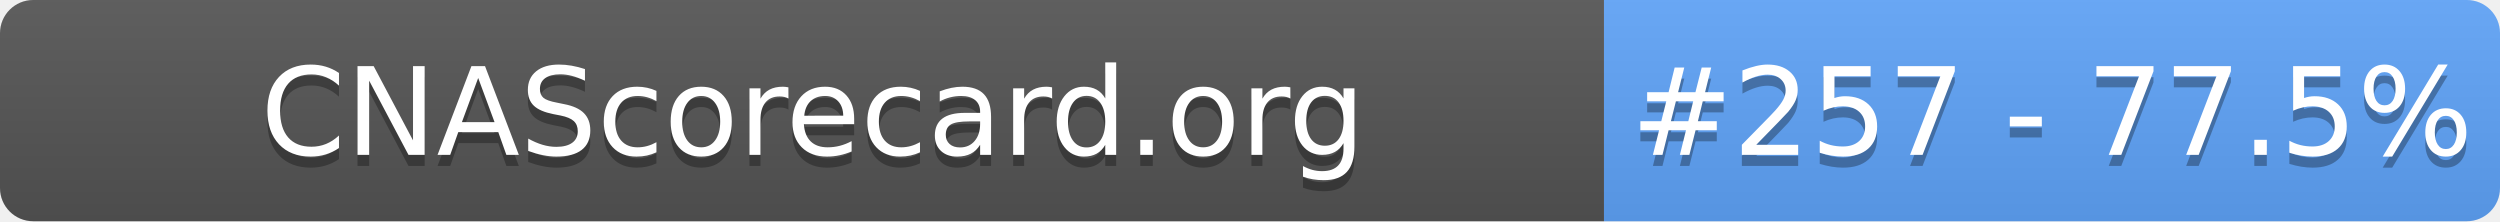
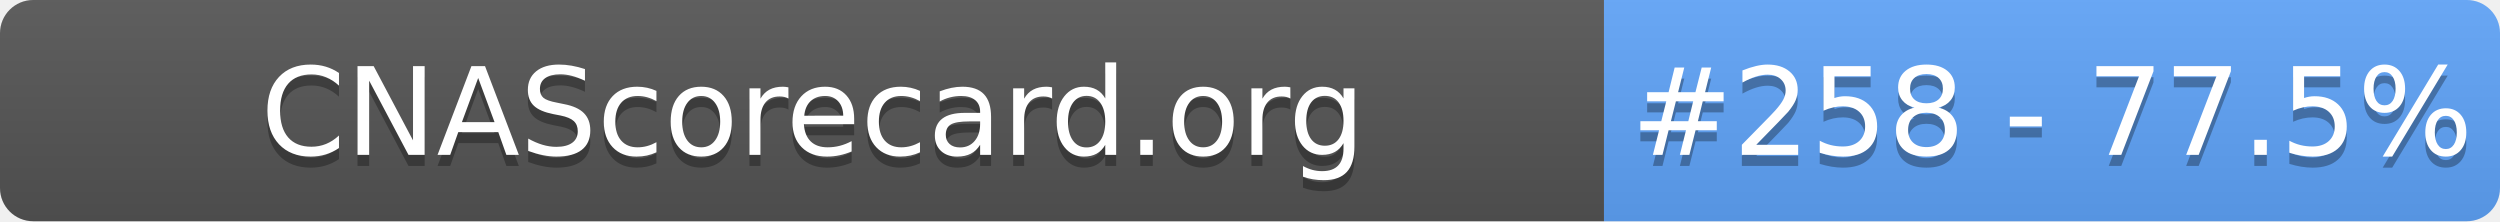
- <svg xmlns="http://www.w3.org/2000/svg" width="226" height="20" role="img" aria-label="CNAScorecard.org: #257 - 77.5%">
+ <svg xmlns="http://www.w3.org/2000/svg" width="226" height="20" role="img" aria-label="CNAScorecard.org: #258 - 77.5%">
  <linearGradient id="s" x2="0" y2="100%">
    <stop offset="0" stop-color="#bbb" stop-opacity=".1" />
    <stop offset="1" stop-opacity=".1" />
  </linearGradient>
  <clipPath id="r">
    <rect width="226" height="20" rx="3" fill="#fff" />
  </clipPath>
  <g clip-path="url(#r)">
    <rect width="145" height="20" fill="#555" />
    <rect x="145" width="81" height="20" fill="#60A5FA" />
    <rect width="226" height="20" fill="url(#s)" />
  </g>
  <g fill="#fff" text-anchor="middle" font-family="Verdana,Geneva,DejaVu Sans,sans-serif" text-rendering="geometricPrecision" font-size="110">
    <text aria-hidden="true" x="735" y="150" fill="#010101" fill-opacity=".3" transform="scale(.1)" textLength="1350">CNAScorecard.org</text>
    <text x="735" y="140" transform="scale(.1)" fill="#fff" textLength="1350">CNAScorecard.org</text>
-     <text aria-hidden="true" x="1855" y="150" fill="#010101" fill-opacity=".3" transform="scale(.1)" textLength="660">#257 - 77.5%</text>
-     <text x="1855" y="140" transform="scale(.1)" fill="#fff" textLength="660">#257 - 77.5%</text>
+     <text aria-hidden="true" x="1855" y="150" fill="#010101" fill-opacity=".3" transform="scale(.1)" textLength="660">#258 - 77.5%</text>
+     <text x="1855" y="140" transform="scale(.1)" fill="#fff" textLength="660">#258 - 77.5%</text>
  </g>
</svg>
